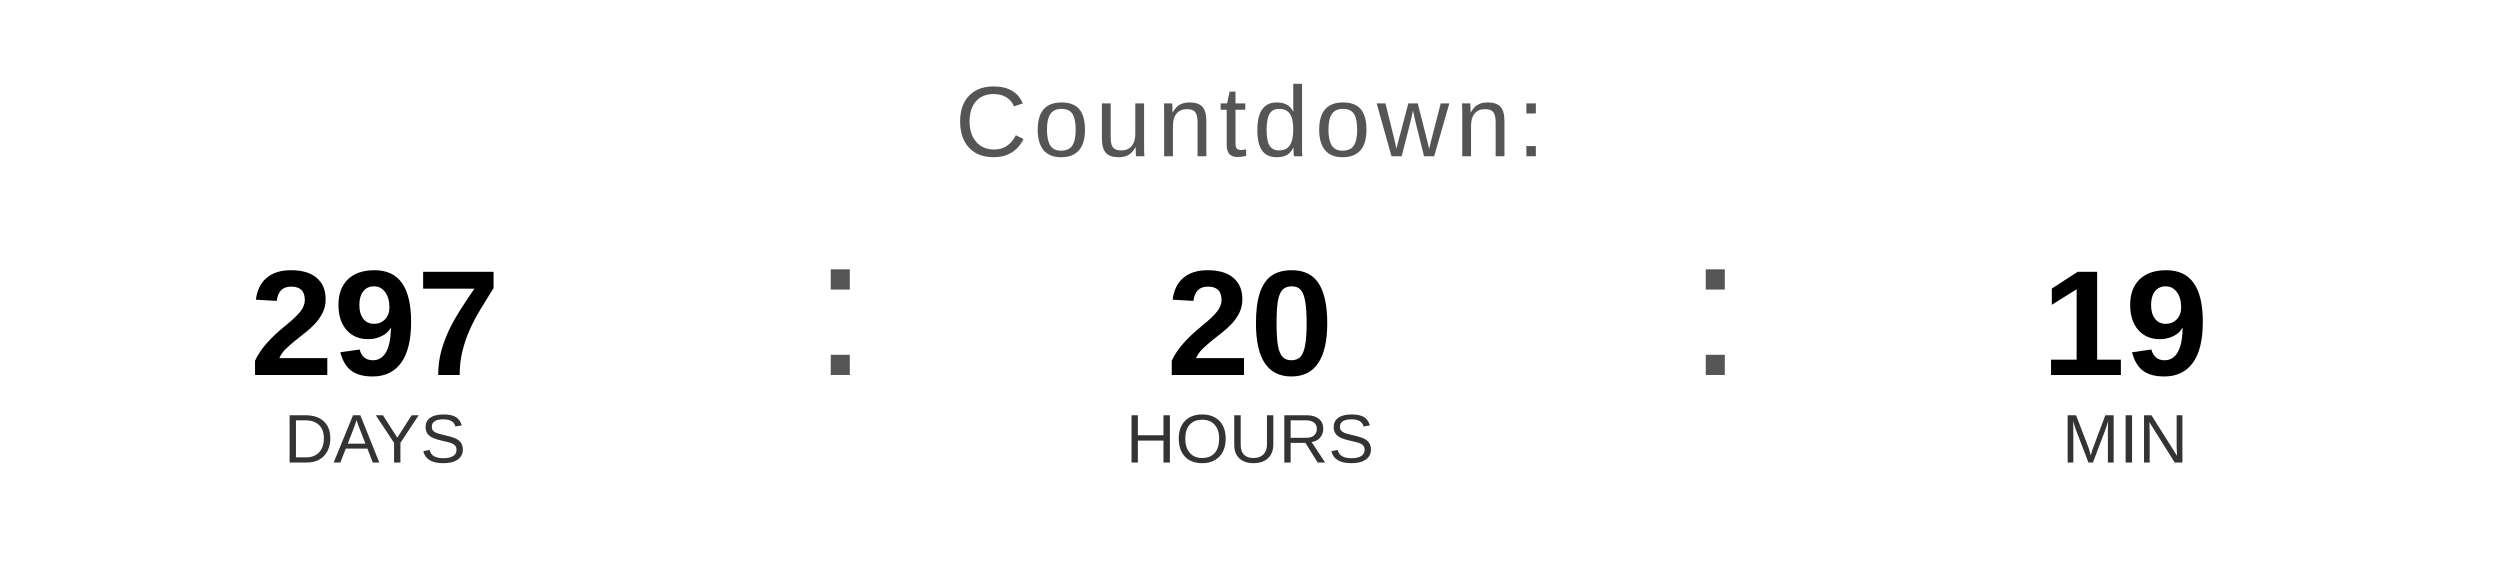
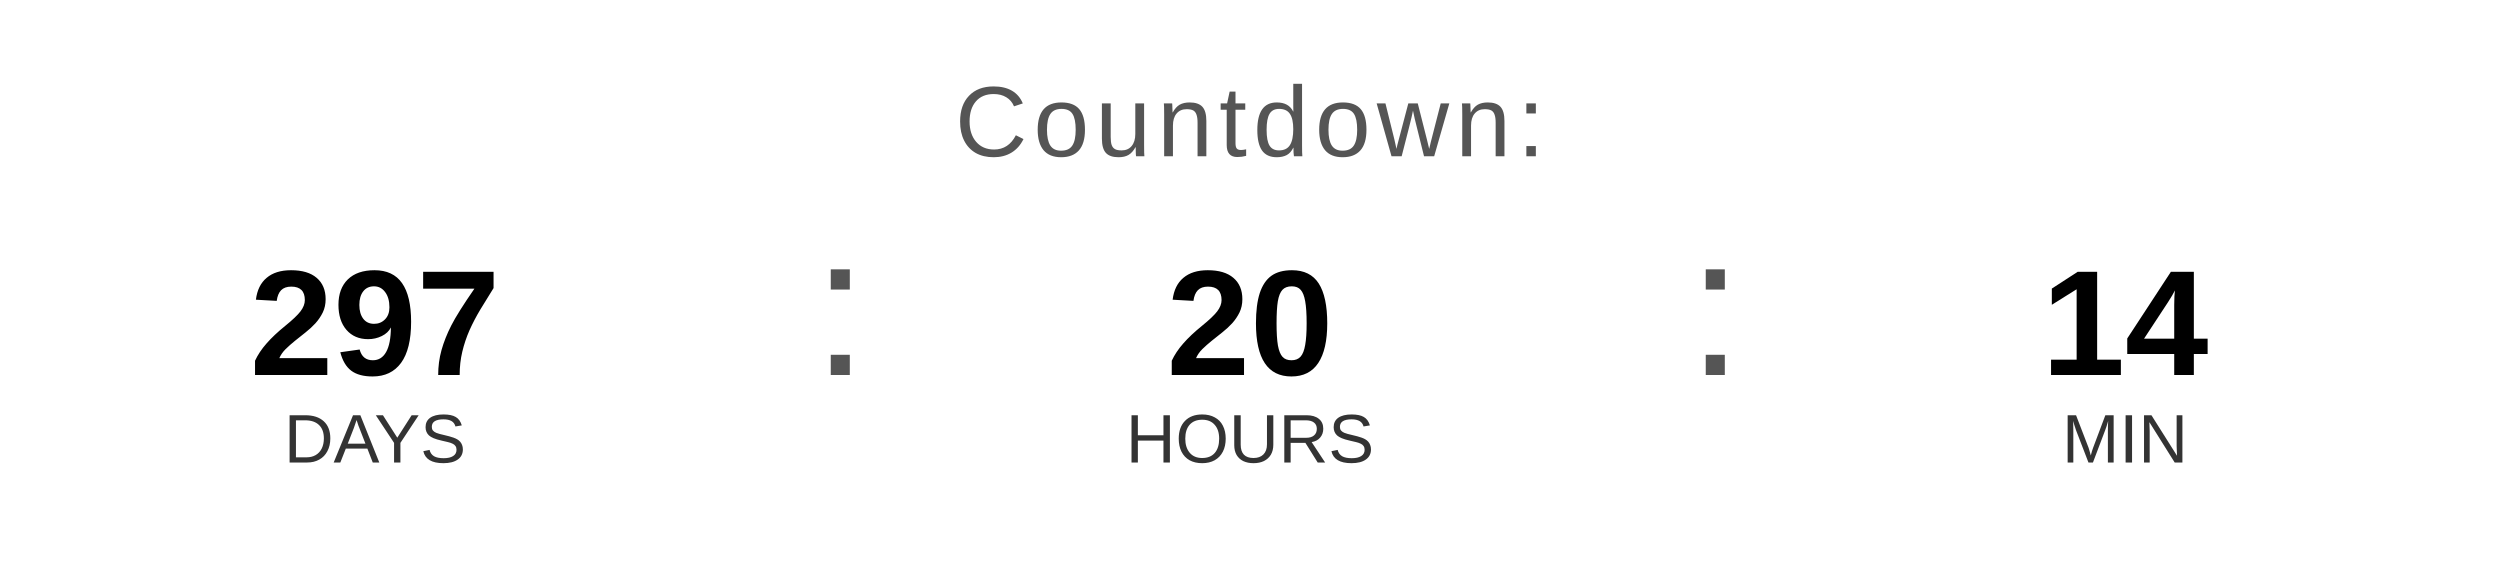
<svg xmlns="http://www.w3.org/2000/svg" width="400" height="90" viewBox="0 0 400 90">
  <text x="200" y="25" font-family="Arial, Helvetica, sans-serif" font-size="16" fill="#555555" text-anchor="middle" letter-spacing="1">
    Countdown:
  </text>
  <text x="60" y="60" font-family="Arial, Helvetica, sans-serif" font-size="24" font-weight="bold" fill="#000000" text-anchor="middle">297</text>
  <text x="60" y="74" font-family="Arial, Helvetica, sans-serif" font-size="11" fill="#333333" text-anchor="middle">DAYS</text>
  <text x="130" y="60" font-family="Arial, sans-serif" font-size="32" fill="#555555">:</text>
  <text x="200" y="60" font-family="Arial, Helvetica, sans-serif" font-size="24" font-weight="bold" fill="#000000" text-anchor="middle">20</text>
  <text x="200" y="74" font-family="Arial, Helvetica, sans-serif" font-size="11" fill="#333333" text-anchor="middle">HOURS</text>
  <text x="270" y="60" font-family="Arial, sans-serif" font-size="32" fill="#555555">:</text>
-   <text x="340" y="60" font-family="Arial, Helvetica, sans-serif" font-size="24" font-weight="bold" fill="#000000" text-anchor="middle">19</text>
+   <text x="340" y="60" font-family="Arial, Helvetica, sans-serif" font-size="24" font-weight="bold" fill="#000000" text-anchor="middle">14</text>
  <text x="340" y="74" font-family="Arial, Helvetica, sans-serif" font-size="11" fill="#333333" text-anchor="middle">MIN</text>
</svg>
